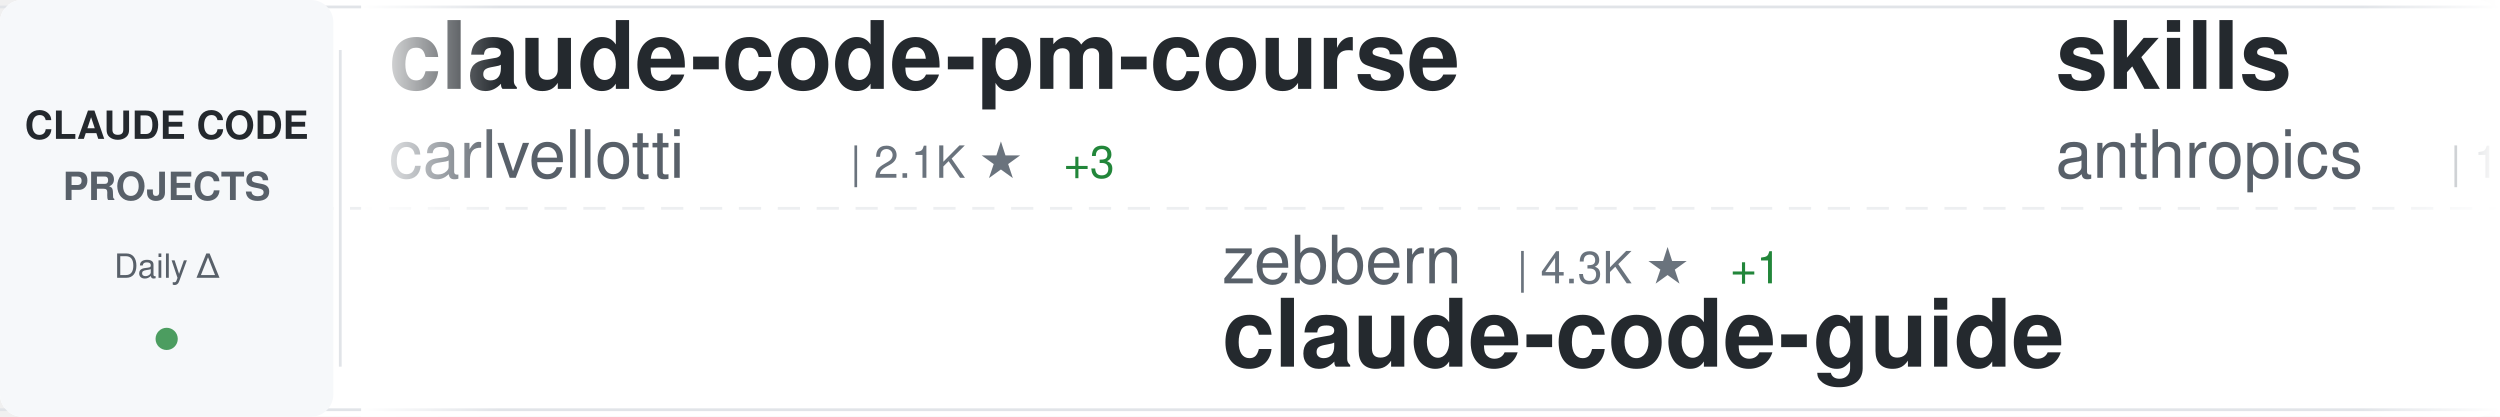
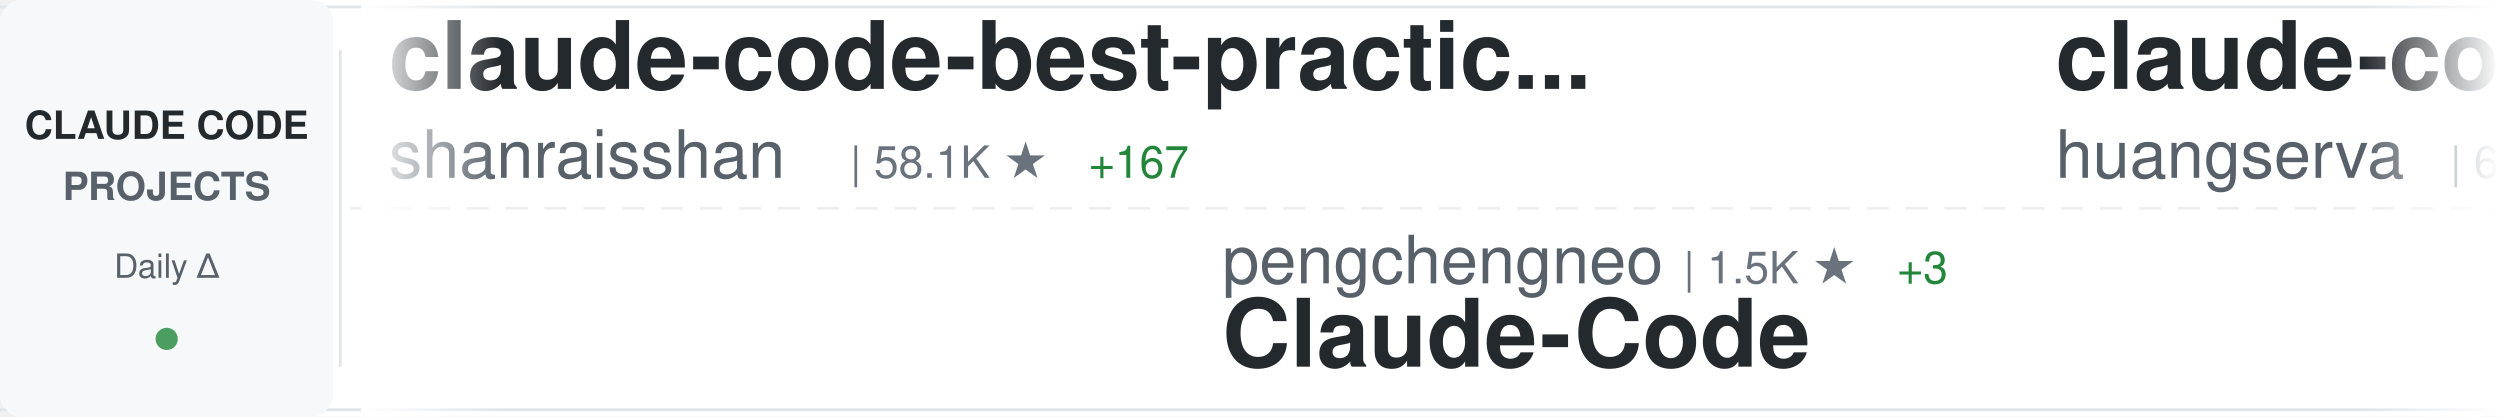
<svg xmlns="http://www.w3.org/2000/svg" width="900" height="150">
  <defs>
    <linearGradient id="awesomeLeftFade" x1="0%" y1="0%" x2="100%" y2="0%">
      <stop offset="0%" style="stop-color:#ffffff;stop-opacity:1" />
      <stop offset="100%" style="stop-color:#ffffff;stop-opacity:0" />
    </linearGradient>
    <linearGradient id="awesomeRightFade" x1="0%" y1="0%" x2="100%" y2="0%">
      <stop offset="0%" style="stop-color:#ffffff;stop-opacity:0" />
      <stop offset="100%" style="stop-color:#ffffff;stop-opacity:1" />
    </linearGradient>
  </defs>
  <rect width="900" height="150" fill="#ffffff" rx="8" />
  <rect x="0" y="2" width="900" height="1" fill="#e1e4e8" />
  <rect x="0" y="147" width="900" height="1" fill="#e1e4e8" />
  <line x1="0" y1="75" x2="900" y2="75" stroke="#e1e4e8" stroke-width="1" stroke-dasharray="8 6" opacity="0.6" />
  <rect x="0" y="0" width="120" height="150" fill="#f6f8fa" rx="8" />
  <text x="60" y="50" font-family="-apple-system, BlinkMacSystemFont, 'Segoe UI', Helvetica, Arial, sans-serif" font-size="14" font-weight="600" fill="#24292e" text-anchor="middle">CLAUDE CODE</text>
  <text x="60" y="72" font-family="-apple-system, BlinkMacSystemFont, 'Segoe UI', Helvetica, Arial, sans-serif" font-size="14" font-weight="600" fill="#586069" text-anchor="middle">PROJECTS</text>
  <text x="60" y="100" font-family="-apple-system, BlinkMacSystemFont, 'Segoe UI', Helvetica, Arial, sans-serif" font-size="12" font-weight="500" fill="#586069" text-anchor="middle">Daily Δ</text>
  <circle cx="60" cy="122" r="4" fill="#22863a" opacity="0.8" />
  <rect x="122" y="18" width="1" height="114" fill="#e1e4e8" />
  <clipPath id="awesomeTickerClip">
    <rect x="130" y="0" width="770" height="150" />
  </clipPath>
  <g clip-path="url(#awesomeTickerClip)">
    <g id="awesomeTickerItems">
      <animateTransform attributeName="transform" attributeType="XML" type="translate" from="0 0" to="-3000 0" dur="54s" repeatCount="indefinite" />
      <g transform="translate(0, 0)">
+         <text x="140" y="32" font-family="-apple-system, BlinkMacSystemFont, 'Segoe UI', Helvetica, Arial, sans-serif" font-size="34" font-weight="600" fill="#24292e">claude-code-best-practic...</text>
+         <text x="140" y="64" font-family="-apple-system, BlinkMacSystemFont, 'Segoe UI', Helvetica, Arial, sans-serif" font-size="24" font-weight="400" fill="#586069">shanraisshan</text>
+         <text x="306" y="64" font-family="-apple-system, BlinkMacSystemFont, 'Segoe UI', Helvetica, Arial, sans-serif" font-size="16" font-weight="500" fill="#6a737d">| 58.1K ★</text>
+         <text x="392" y="64" font-family="-apple-system, BlinkMacSystemFont, 'Segoe UI', Helvetica, Arial, sans-serif" font-size="16" font-weight="500" fill="#22863a"> +167</text>
+       </g>
+       <g transform="translate(300, 0)">
+         <text x="140" y="102" font-family="-apple-system, BlinkMacSystemFont, 'Segoe UI', Helvetica, Arial, sans-serif" font-size="24" font-weight="400" fill="#586069">pengchengneo</text>
+         <text x="306" y="102" font-family="-apple-system, BlinkMacSystemFont, 'Segoe UI', Helvetica, Arial, sans-serif" font-size="16" font-weight="500" fill="#6a737d">| 1.5K ★</text>
+         <text x="383" y="102" font-family="-apple-system, BlinkMacSystemFont, 'Segoe UI', Helvetica, Arial, sans-serif" font-size="16" font-weight="500" fill="#22863a"> +3</text>
+         <text x="140" y="132" font-family="-apple-system, BlinkMacSystemFont, 'Segoe UI', Helvetica, Arial, sans-serif" font-size="34" font-weight="600" fill="#24292e">Claude-Code</text>
+       </g>
+       <g transform="translate(600, 0)">
+         <text x="140" y="32" font-family="-apple-system, BlinkMacSystemFont, 'Segoe UI', Helvetica, Arial, sans-serif" font-size="34" font-weight="600" fill="#24292e">claude-code-cli</text>
+         <text x="140" y="64" font-family="-apple-system, BlinkMacSystemFont, 'Segoe UI', Helvetica, Arial, sans-serif" font-size="24" font-weight="400" fill="#586069">huangserva</text>
+         <text x="282" y="64" font-family="-apple-system, BlinkMacSystemFont, 'Segoe UI', Helvetica, Arial, sans-serif" font-size="16" font-weight="500" fill="#6a737d">| 603 ★</text>
+       </g>
+       <g transform="translate(900, 0)">
+         <text x="140" y="102" font-family="-apple-system, BlinkMacSystemFont, 'Segoe UI', Helvetica, Arial, sans-serif" font-size="24" font-weight="400" fill="#586069">luyao618</text>
+         <text x="258" y="102" font-family="-apple-system, BlinkMacSystemFont, 'Segoe UI', Helvetica, Arial, sans-serif" font-size="16" font-weight="500" fill="#6a737d">| 1.5K ★</text>
+         <text x="335" y="102" font-family="-apple-system, BlinkMacSystemFont, 'Segoe UI', Helvetica, Arial, sans-serif" font-size="16" font-weight="500" fill="#22863a"> +5</text>
+         <text x="140" y="132" font-family="-apple-system, BlinkMacSystemFont, 'Segoe UI', Helvetica, Arial, sans-serif" font-size="34" font-weight="600" fill="#24292e">Claude-Code-Source-Study</text>
+       </g>
+       <g transform="translate(1200, 0)">
        <text x="140" y="32" font-family="-apple-system, BlinkMacSystemFont, 'Segoe UI', Helvetica, Arial, sans-serif" font-size="34" font-weight="600" fill="#24292e">claude-code-pm-course</text>
        <text x="140" y="64" font-family="-apple-system, BlinkMacSystemFont, 'Segoe UI', Helvetica, Arial, sans-serif" font-size="24" font-weight="400" fill="#586069">carlvellotti</text>
        <text x="306" y="64" font-family="-apple-system, BlinkMacSystemFont, 'Segoe UI', Helvetica, Arial, sans-serif" font-size="16" font-weight="500" fill="#6a737d">| 2.1K ★</text>
-         <text x="383" y="64" font-family="-apple-system, BlinkMacSystemFont, 'Segoe UI', Helvetica, Arial, sans-serif" font-size="16" font-weight="500" fill="#22863a"> +3</text>
-       </g>
-       <g transform="translate(300, 0)">
-         <text x="140" y="102" font-family="-apple-system, BlinkMacSystemFont, 'Segoe UI', Helvetica, Arial, sans-serif" font-size="24" font-weight="400" fill="#586069">zebbern</text>
-         <text x="246" y="102" font-family="-apple-system, BlinkMacSystemFont, 'Segoe UI', Helvetica, Arial, sans-serif" font-size="16" font-weight="500" fill="#6a737d">| 4.3K ★</text>
-         <text x="323" y="102" font-family="-apple-system, BlinkMacSystemFont, 'Segoe UI', Helvetica, Arial, sans-serif" font-size="16" font-weight="500" fill="#22863a"> +1</text>
-         <text x="140" y="132" font-family="-apple-system, BlinkMacSystemFont, 'Segoe UI', Helvetica, Arial, sans-serif" font-size="34" font-weight="600" fill="#24292e">claude-code-guide</text>
-       </g>
-       <g transform="translate(600, 0)">
-         <text x="140" y="32" font-family="-apple-system, BlinkMacSystemFont, 'Segoe UI', Helvetica, Arial, sans-serif" font-size="34" font-weight="600" fill="#24292e">skills</text>
-         <text x="140" y="64" font-family="-apple-system, BlinkMacSystemFont, 'Segoe UI', Helvetica, Arial, sans-serif" font-size="24" font-weight="400" fill="#586069">anthropics</text>
-         <text x="282" y="64" font-family="-apple-system, BlinkMacSystemFont, 'Segoe UI', Helvetica, Arial, sans-serif" font-size="16" font-weight="500" fill="#6a737d">| 152.0K ★</text>
-         <text x="377" y="64" font-family="-apple-system, BlinkMacSystemFont, 'Segoe UI', Helvetica, Arial, sans-serif" font-size="16" font-weight="500" fill="#22863a"> +534</text>
-       </g>
-       <g transform="translate(900, 0)">
-         <text x="140" y="102" font-family="-apple-system, BlinkMacSystemFont, 'Segoe UI', Helvetica, Arial, sans-serif" font-size="24" font-weight="400" fill="#586069">affaan-m</text>
-         <text x="258" y="102" font-family="-apple-system, BlinkMacSystemFont, 'Segoe UI', Helvetica, Arial, sans-serif" font-size="16" font-weight="500" fill="#6a737d">| 217.1K ★</text>
-         <text x="353" y="102" font-family="-apple-system, BlinkMacSystemFont, 'Segoe UI', Helvetica, Arial, sans-serif" font-size="16" font-weight="500" fill="#22863a"> +625</text>
-         <text x="140" y="132" font-family="-apple-system, BlinkMacSystemFont, 'Segoe UI', Helvetica, Arial, sans-serif" font-size="34" font-weight="600" fill="#24292e">ECC</text>
-       </g>
-       <g transform="translate(1200, 0)">
-         <text x="140" y="32" font-family="-apple-system, BlinkMacSystemFont, 'Segoe UI', Helvetica, Arial, sans-serif" font-size="34" font-weight="600" fill="#24292e">Claude-Code</text>
-         <text x="140" y="64" font-family="-apple-system, BlinkMacSystemFont, 'Segoe UI', Helvetica, Arial, sans-serif" font-size="24" font-weight="400" fill="#586069">pengchengneo</text>
-         <text x="306" y="64" font-family="-apple-system, BlinkMacSystemFont, 'Segoe UI', Helvetica, Arial, sans-serif" font-size="16" font-weight="500" fill="#6a737d">| 1.5K ★</text>
-         <text x="383" y="64" font-family="-apple-system, BlinkMacSystemFont, 'Segoe UI', Helvetica, Arial, sans-serif" font-size="16" font-weight="500" fill="#22863a"> +3</text>
+         <text x="383" y="64" font-family="-apple-system, BlinkMacSystemFont, 'Segoe UI', Helvetica, Arial, sans-serif" font-size="16" font-weight="500" fill="#22863a"> +2</text>
      </g>
      <g transform="translate(1500, 0)">
-         <text x="140" y="102" font-family="-apple-system, BlinkMacSystemFont, 'Segoe UI', Helvetica, Arial, sans-serif" font-size="24" font-weight="400" fill="#586069">lorryjovens-hub</text>
-         <text x="342" y="102" font-family="-apple-system, BlinkMacSystemFont, 'Segoe UI', Helvetica, Arial, sans-serif" font-size="16" font-weight="500" fill="#6a737d">| 1.6K ★</text>
-         <text x="419" y="102" font-family="-apple-system, BlinkMacSystemFont, 'Segoe UI', Helvetica, Arial, sans-serif" font-size="16" font-weight="500" fill="#22863a"> +1</text>
-         <text x="140" y="132" font-family="-apple-system, BlinkMacSystemFont, 'Segoe UI', Helvetica, Arial, sans-serif" font-size="34" font-weight="600" fill="#24292e">claude-code-rust</text>
+         <text x="140" y="102" font-family="-apple-system, BlinkMacSystemFont, 'Segoe UI', Helvetica, Arial, sans-serif" font-size="24" font-weight="400" fill="#586069">nicedreamzapp</text>
+         <text x="318" y="102" font-family="-apple-system, BlinkMacSystemFont, 'Segoe UI', Helvetica, Arial, sans-serif" font-size="16" font-weight="500" fill="#6a737d">| 2.8K ★</text>
+         <text x="395" y="102" font-family="-apple-system, BlinkMacSystemFont, 'Segoe UI', Helvetica, Arial, sans-serif" font-size="16" font-weight="500" fill="#22863a"> +23</text>
+         <text x="140" y="132" font-family="-apple-system, BlinkMacSystemFont, 'Segoe UI', Helvetica, Arial, sans-serif" font-size="34" font-weight="600" fill="#24292e">claude-code-local</text>
      </g>
      <g transform="translate(1800, 0)">
-         <text x="140" y="32" font-family="-apple-system, BlinkMacSystemFont, 'Segoe UI', Helvetica, Arial, sans-serif" font-size="34" font-weight="600" fill="#24292e">ClaudeCodeAgents</text>
-         <text x="140" y="64" font-family="-apple-system, BlinkMacSystemFont, 'Segoe UI', Helvetica, Arial, sans-serif" font-size="24" font-weight="400" fill="#586069">darcyegb</text>
-         <text x="258" y="64" font-family="-apple-system, BlinkMacSystemFont, 'Segoe UI', Helvetica, Arial, sans-serif" font-size="16" font-weight="500" fill="#6a737d">| 728 ★</text>
-         <text x="326" y="64" font-family="-apple-system, BlinkMacSystemFont, 'Segoe UI', Helvetica, Arial, sans-serif" font-size="16" font-weight="500" fill="#22863a"> +2</text>
+         <text x="140" y="32" font-family="-apple-system, BlinkMacSystemFont, 'Segoe UI', Helvetica, Arial, sans-serif" font-size="34" font-weight="600" fill="#24292e">claude-code-showcase</text>
+         <text x="140" y="64" font-family="-apple-system, BlinkMacSystemFont, 'Segoe UI', Helvetica, Arial, sans-serif" font-size="24" font-weight="400" fill="#586069">ChrisWiles</text>
+         <text x="282" y="64" font-family="-apple-system, BlinkMacSystemFont, 'Segoe UI', Helvetica, Arial, sans-serif" font-size="16" font-weight="500" fill="#6a737d">| 6.0K ★</text>
+         <text x="359" y="64" font-family="-apple-system, BlinkMacSystemFont, 'Segoe UI', Helvetica, Arial, sans-serif" font-size="16" font-weight="500" fill="#22863a"> +8</text>
      </g>
      <g transform="translate(2100, 0)">
-         <text x="140" y="102" font-family="-apple-system, BlinkMacSystemFont, 'Segoe UI', Helvetica, Arial, sans-serif" font-size="24" font-weight="400" fill="#586069">VoltAgent</text>
-         <text x="270" y="102" font-family="-apple-system, BlinkMacSystemFont, 'Segoe UI', Helvetica, Arial, sans-serif" font-size="16" font-weight="500" fill="#6a737d">| 22.0K ★</text>
-         <text x="356" y="102" font-family="-apple-system, BlinkMacSystemFont, 'Segoe UI', Helvetica, Arial, sans-serif" font-size="16" font-weight="500" fill="#22863a"> +77</text>
-         <text x="140" y="132" font-family="-apple-system, BlinkMacSystemFont, 'Segoe UI', Helvetica, Arial, sans-serif" font-size="34" font-weight="600" fill="#24292e">awesome-claude-code-suba...</text>
+         <text x="140" y="102" font-family="-apple-system, BlinkMacSystemFont, 'Segoe UI', Helvetica, Arial, sans-serif" font-size="24" font-weight="400" fill="#586069">Pimzino</text>
+         <text x="246" y="102" font-family="-apple-system, BlinkMacSystemFont, 'Segoe UI', Helvetica, Arial, sans-serif" font-size="16" font-weight="500" fill="#6a737d">| 3.8K ★</text>
+         <text x="323" y="102" font-family="-apple-system, BlinkMacSystemFont, 'Segoe UI', Helvetica, Arial, sans-serif" font-size="16" font-weight="500" fill="#22863a"> +1</text>
+         <text x="140" y="132" font-family="-apple-system, BlinkMacSystemFont, 'Segoe UI', Helvetica, Arial, sans-serif" font-size="34" font-weight="600" fill="#24292e">claude-code-spec-workflo...</text>
      </g>
      <g transform="translate(2400, 0)">
-         <text x="140" y="32" font-family="-apple-system, BlinkMacSystemFont, 'Segoe UI', Helvetica, Arial, sans-serif" font-size="34" font-weight="600" fill="#24292e">pi-vs-claude-code</text>
-         <text x="140" y="64" font-family="-apple-system, BlinkMacSystemFont, 'Segoe UI', Helvetica, Arial, sans-serif" font-size="24" font-weight="400" fill="#586069">disler</text>
-         <text x="234" y="64" font-family="-apple-system, BlinkMacSystemFont, 'Segoe UI', Helvetica, Arial, sans-serif" font-size="16" font-weight="500" fill="#6a737d">| 1.4K ★</text>
-         <text x="311" y="64" font-family="-apple-system, BlinkMacSystemFont, 'Segoe UI', Helvetica, Arial, sans-serif" font-size="16" font-weight="500" fill="#22863a"> +7</text>
+         <text x="140" y="32" font-family="-apple-system, BlinkMacSystemFont, 'Segoe UI', Helvetica, Arial, sans-serif" font-size="34" font-weight="600" fill="#24292e">Claude-Code</text>
+         <text x="140" y="64" font-family="-apple-system, BlinkMacSystemFont, 'Segoe UI', Helvetica, Arial, sans-serif" font-size="24" font-weight="400" fill="#586069">KPR111</text>
+         <text x="234" y="64" font-family="-apple-system, BlinkMacSystemFont, 'Segoe UI', Helvetica, Arial, sans-serif" font-size="16" font-weight="500" fill="#6a737d">| 18 ★</text>
      </g>
      <g transform="translate(2700, 0)">
-         <text x="140" y="102" font-family="-apple-system, BlinkMacSystemFont, 'Segoe UI', Helvetica, Arial, sans-serif" font-size="24" font-weight="400" fill="#586069">alejandrobalderas</text>
-         <text x="366" y="102" font-family="-apple-system, BlinkMacSystemFont, 'Segoe UI', Helvetica, Arial, sans-serif" font-size="16" font-weight="500" fill="#6a737d">| 2.2K ★</text>
-         <text x="443" y="102" font-family="-apple-system, BlinkMacSystemFont, 'Segoe UI', Helvetica, Arial, sans-serif" font-size="16" font-weight="500" fill="#22863a"> +1</text>
-         <text x="140" y="132" font-family="-apple-system, BlinkMacSystemFont, 'Segoe UI', Helvetica, Arial, sans-serif" font-size="34" font-weight="600" fill="#24292e">claude-code-from-source</text>
+         <text x="140" y="102" font-family="-apple-system, BlinkMacSystemFont, 'Segoe UI', Helvetica, Arial, sans-serif" font-size="24" font-weight="400" fill="#586069">SeemSeam</text>
+         <text x="258" y="102" font-family="-apple-system, BlinkMacSystemFont, 'Segoe UI', Helvetica, Arial, sans-serif" font-size="16" font-weight="500" fill="#6a737d">| 3.0K ★</text>
+         <text x="335" y="102" font-family="-apple-system, BlinkMacSystemFont, 'Segoe UI', Helvetica, Arial, sans-serif" font-size="16" font-weight="500" fill="#22863a"> +10</text>
+         <text x="140" y="132" font-family="-apple-system, BlinkMacSystemFont, 'Segoe UI', Helvetica, Arial, sans-serif" font-size="34" font-weight="600" fill="#24292e">claude_codex_bridge</text>
      </g>
      <g transform="translate(3000, 0)">
-         <text x="140" y="32" font-family="-apple-system, BlinkMacSystemFont, 'Segoe UI', Helvetica, Arial, sans-serif" font-size="34" font-weight="600" fill="#24292e">claude-code-pm-course</text>
-         <text x="140" y="64" font-family="-apple-system, BlinkMacSystemFont, 'Segoe UI', Helvetica, Arial, sans-serif" font-size="24" font-weight="400" fill="#586069">carlvellotti</text>
-         <text x="306" y="64" font-family="-apple-system, BlinkMacSystemFont, 'Segoe UI', Helvetica, Arial, sans-serif" font-size="16" font-weight="500" fill="#6a737d">| 2.1K ★</text>
-         <text x="383" y="64" font-family="-apple-system, BlinkMacSystemFont, 'Segoe UI', Helvetica, Arial, sans-serif" font-size="16" font-weight="500" fill="#22863a"> +3</text>
+         <text x="140" y="32" font-family="-apple-system, BlinkMacSystemFont, 'Segoe UI', Helvetica, Arial, sans-serif" font-size="34" font-weight="600" fill="#24292e">claude-code-best-practic...</text>
+         <text x="140" y="64" font-family="-apple-system, BlinkMacSystemFont, 'Segoe UI', Helvetica, Arial, sans-serif" font-size="24" font-weight="400" fill="#586069">shanraisshan</text>
+         <text x="306" y="64" font-family="-apple-system, BlinkMacSystemFont, 'Segoe UI', Helvetica, Arial, sans-serif" font-size="16" font-weight="500" fill="#6a737d">| 58.1K ★</text>
+         <text x="392" y="64" font-family="-apple-system, BlinkMacSystemFont, 'Segoe UI', Helvetica, Arial, sans-serif" font-size="16" font-weight="500" fill="#22863a"> +167</text>
      </g>
      <g transform="translate(3300, 0)">
-         <text x="140" y="102" font-family="-apple-system, BlinkMacSystemFont, 'Segoe UI', Helvetica, Arial, sans-serif" font-size="24" font-weight="400" fill="#586069">zebbern</text>
-         <text x="246" y="102" font-family="-apple-system, BlinkMacSystemFont, 'Segoe UI', Helvetica, Arial, sans-serif" font-size="16" font-weight="500" fill="#6a737d">| 4.3K ★</text>
-         <text x="323" y="102" font-family="-apple-system, BlinkMacSystemFont, 'Segoe UI', Helvetica, Arial, sans-serif" font-size="16" font-weight="500" fill="#22863a"> +1</text>
-         <text x="140" y="132" font-family="-apple-system, BlinkMacSystemFont, 'Segoe UI', Helvetica, Arial, sans-serif" font-size="34" font-weight="600" fill="#24292e">claude-code-guide</text>
+         <text x="140" y="102" font-family="-apple-system, BlinkMacSystemFont, 'Segoe UI', Helvetica, Arial, sans-serif" font-size="24" font-weight="400" fill="#586069">pengchengneo</text>
+         <text x="306" y="102" font-family="-apple-system, BlinkMacSystemFont, 'Segoe UI', Helvetica, Arial, sans-serif" font-size="16" font-weight="500" fill="#6a737d">| 1.5K ★</text>
+         <text x="383" y="102" font-family="-apple-system, BlinkMacSystemFont, 'Segoe UI', Helvetica, Arial, sans-serif" font-size="16" font-weight="500" fill="#22863a"> +3</text>
+         <text x="140" y="132" font-family="-apple-system, BlinkMacSystemFont, 'Segoe UI', Helvetica, Arial, sans-serif" font-size="34" font-weight="600" fill="#24292e">Claude-Code</text>
      </g>
      <g transform="translate(3600, 0)">
-         <text x="140" y="32" font-family="-apple-system, BlinkMacSystemFont, 'Segoe UI', Helvetica, Arial, sans-serif" font-size="34" font-weight="600" fill="#24292e">skills</text>
-         <text x="140" y="64" font-family="-apple-system, BlinkMacSystemFont, 'Segoe UI', Helvetica, Arial, sans-serif" font-size="24" font-weight="400" fill="#586069">anthropics</text>
-         <text x="282" y="64" font-family="-apple-system, BlinkMacSystemFont, 'Segoe UI', Helvetica, Arial, sans-serif" font-size="16" font-weight="500" fill="#6a737d">| 152.0K ★</text>
-         <text x="377" y="64" font-family="-apple-system, BlinkMacSystemFont, 'Segoe UI', Helvetica, Arial, sans-serif" font-size="16" font-weight="500" fill="#22863a"> +534</text>
+         <text x="140" y="32" font-family="-apple-system, BlinkMacSystemFont, 'Segoe UI', Helvetica, Arial, sans-serif" font-size="34" font-weight="600" fill="#24292e">claude-code-cli</text>
+         <text x="140" y="64" font-family="-apple-system, BlinkMacSystemFont, 'Segoe UI', Helvetica, Arial, sans-serif" font-size="24" font-weight="400" fill="#586069">huangserva</text>
+         <text x="282" y="64" font-family="-apple-system, BlinkMacSystemFont, 'Segoe UI', Helvetica, Arial, sans-serif" font-size="16" font-weight="500" fill="#6a737d">| 603 ★</text>
      </g>
      <g transform="translate(3900, 0)">
-         <text x="140" y="102" font-family="-apple-system, BlinkMacSystemFont, 'Segoe UI', Helvetica, Arial, sans-serif" font-size="24" font-weight="400" fill="#586069">affaan-m</text>
-         <text x="258" y="102" font-family="-apple-system, BlinkMacSystemFont, 'Segoe UI', Helvetica, Arial, sans-serif" font-size="16" font-weight="500" fill="#6a737d">| 217.1K ★</text>
-         <text x="353" y="102" font-family="-apple-system, BlinkMacSystemFont, 'Segoe UI', Helvetica, Arial, sans-serif" font-size="16" font-weight="500" fill="#22863a"> +625</text>
-         <text x="140" y="132" font-family="-apple-system, BlinkMacSystemFont, 'Segoe UI', Helvetica, Arial, sans-serif" font-size="34" font-weight="600" fill="#24292e">ECC</text>
+         <text x="140" y="102" font-family="-apple-system, BlinkMacSystemFont, 'Segoe UI', Helvetica, Arial, sans-serif" font-size="24" font-weight="400" fill="#586069">luyao618</text>
+         <text x="258" y="102" font-family="-apple-system, BlinkMacSystemFont, 'Segoe UI', Helvetica, Arial, sans-serif" font-size="16" font-weight="500" fill="#6a737d">| 1.5K ★</text>
+         <text x="335" y="102" font-family="-apple-system, BlinkMacSystemFont, 'Segoe UI', Helvetica, Arial, sans-serif" font-size="16" font-weight="500" fill="#22863a"> +5</text>
+         <text x="140" y="132" font-family="-apple-system, BlinkMacSystemFont, 'Segoe UI', Helvetica, Arial, sans-serif" font-size="34" font-weight="600" fill="#24292e">Claude-Code-Source-Study</text>
      </g>
    </g>
  </g>
  <rect x="130" y="0" width="50" height="150" fill="url(#awesomeLeftFade)" />
  <rect x="850" y="0" width="50" height="150" fill="url(#awesomeRightFade)" />
</svg>
